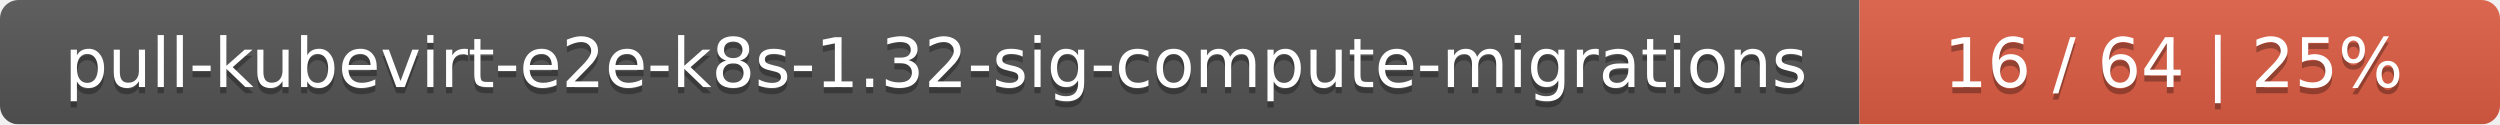
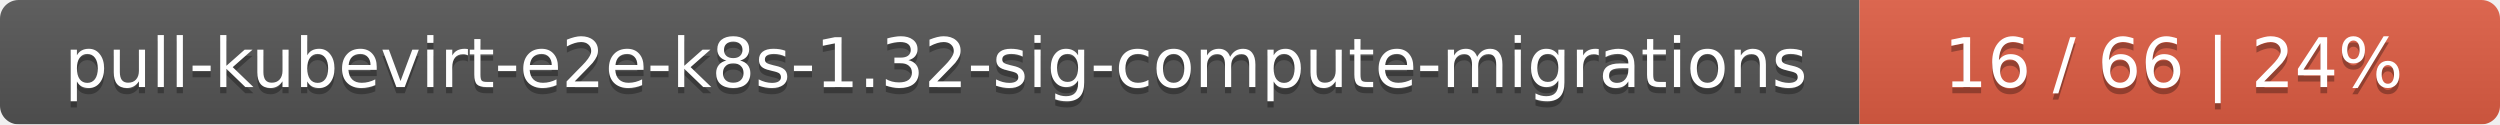
<svg xmlns="http://www.w3.org/2000/svg" width="402" height="20">
  <linearGradient id="smooth" x2="0" y2="100%">
    <stop offset="0" stop-color="#bbb" stop-opacity=".1" />
    <stop offset="1" stop-opacity=".1" />
  </linearGradient>
  <mask id="round">
    <rect width="402" height="20" rx="3" fill="#fff" />
  </mask>
  <g mask="url(#round)">
    <rect width="299" height="20" fill="#555" />
    <rect x="299" width="103" height="20" fill="#e05d44" />
    <rect width="402" height="20" fill="url(#smooth)" />
  </g>
  <g fill="#fff" text-anchor="middle" font-family="DejaVu Sans,Verdana,Geneva,sans-serif" font-size="11">
    <text x="150.5" y="15" fill="#010101" fill-opacity=".3">pull-kubevirt-e2e-k8s-1.32-sig-compute-migrations</text>
    <text x="150.5" y="14">pull-kubevirt-e2e-k8s-1.32-sig-compute-migrations</text>
-     <text x="349.5" y="15" fill="#010101" fill-opacity=".3">16 / 64    |    25%</text>
-     <text x="349.5" y="14">16 / 64    |    25%</text>
+     <text x="349.5" y="15" fill="#010101" fill-opacity=".3">16 / 66    |    24%</text>
+     <text x="349.5" y="14">16 / 66    |    24%</text>
  </g>
</svg>
